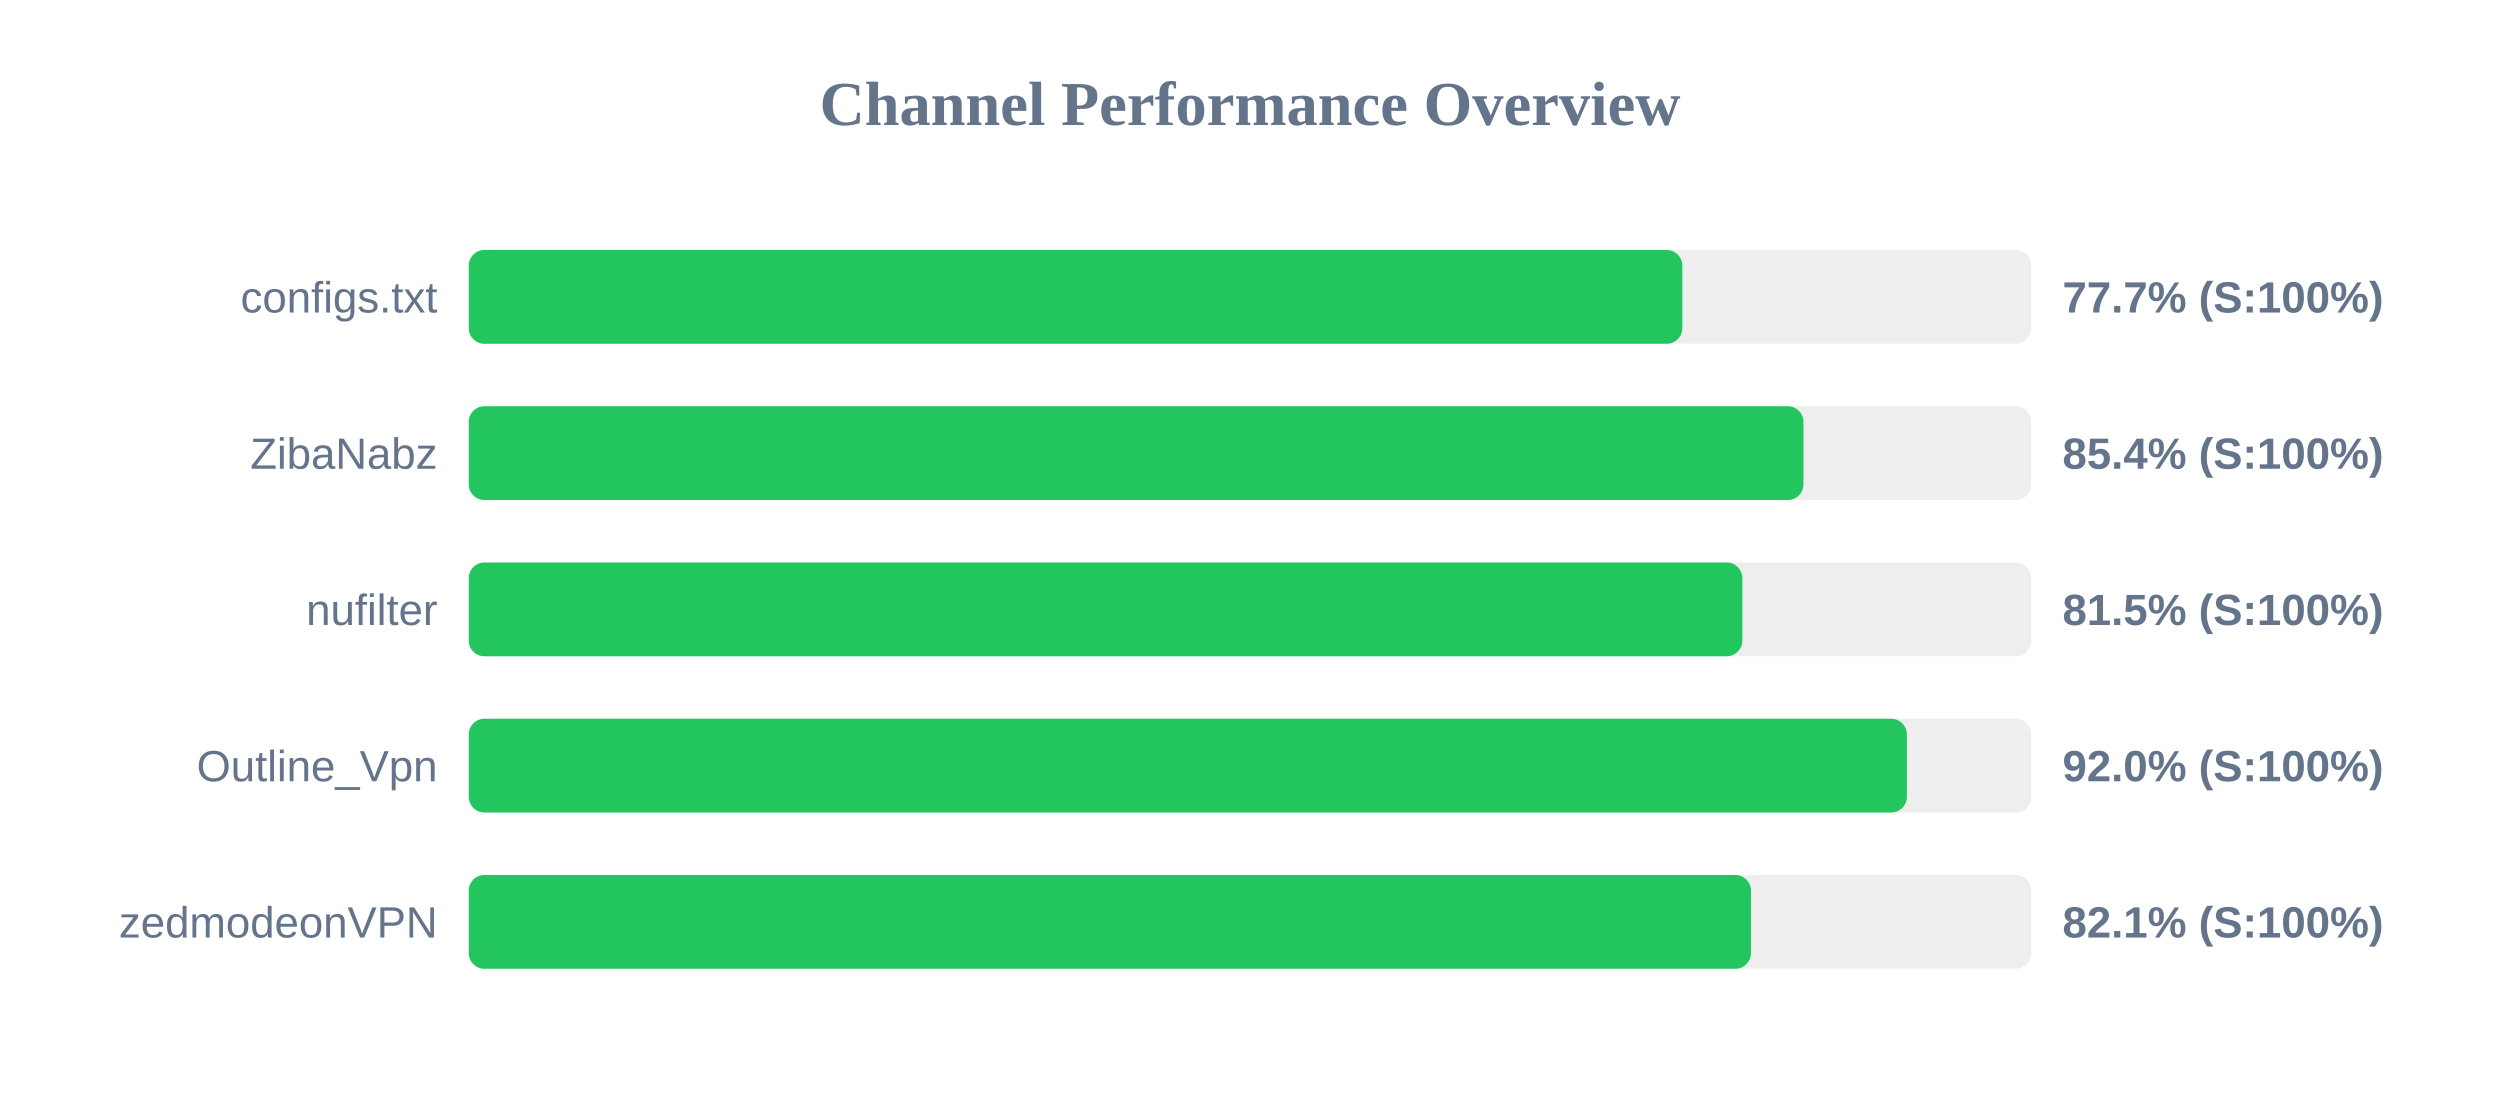
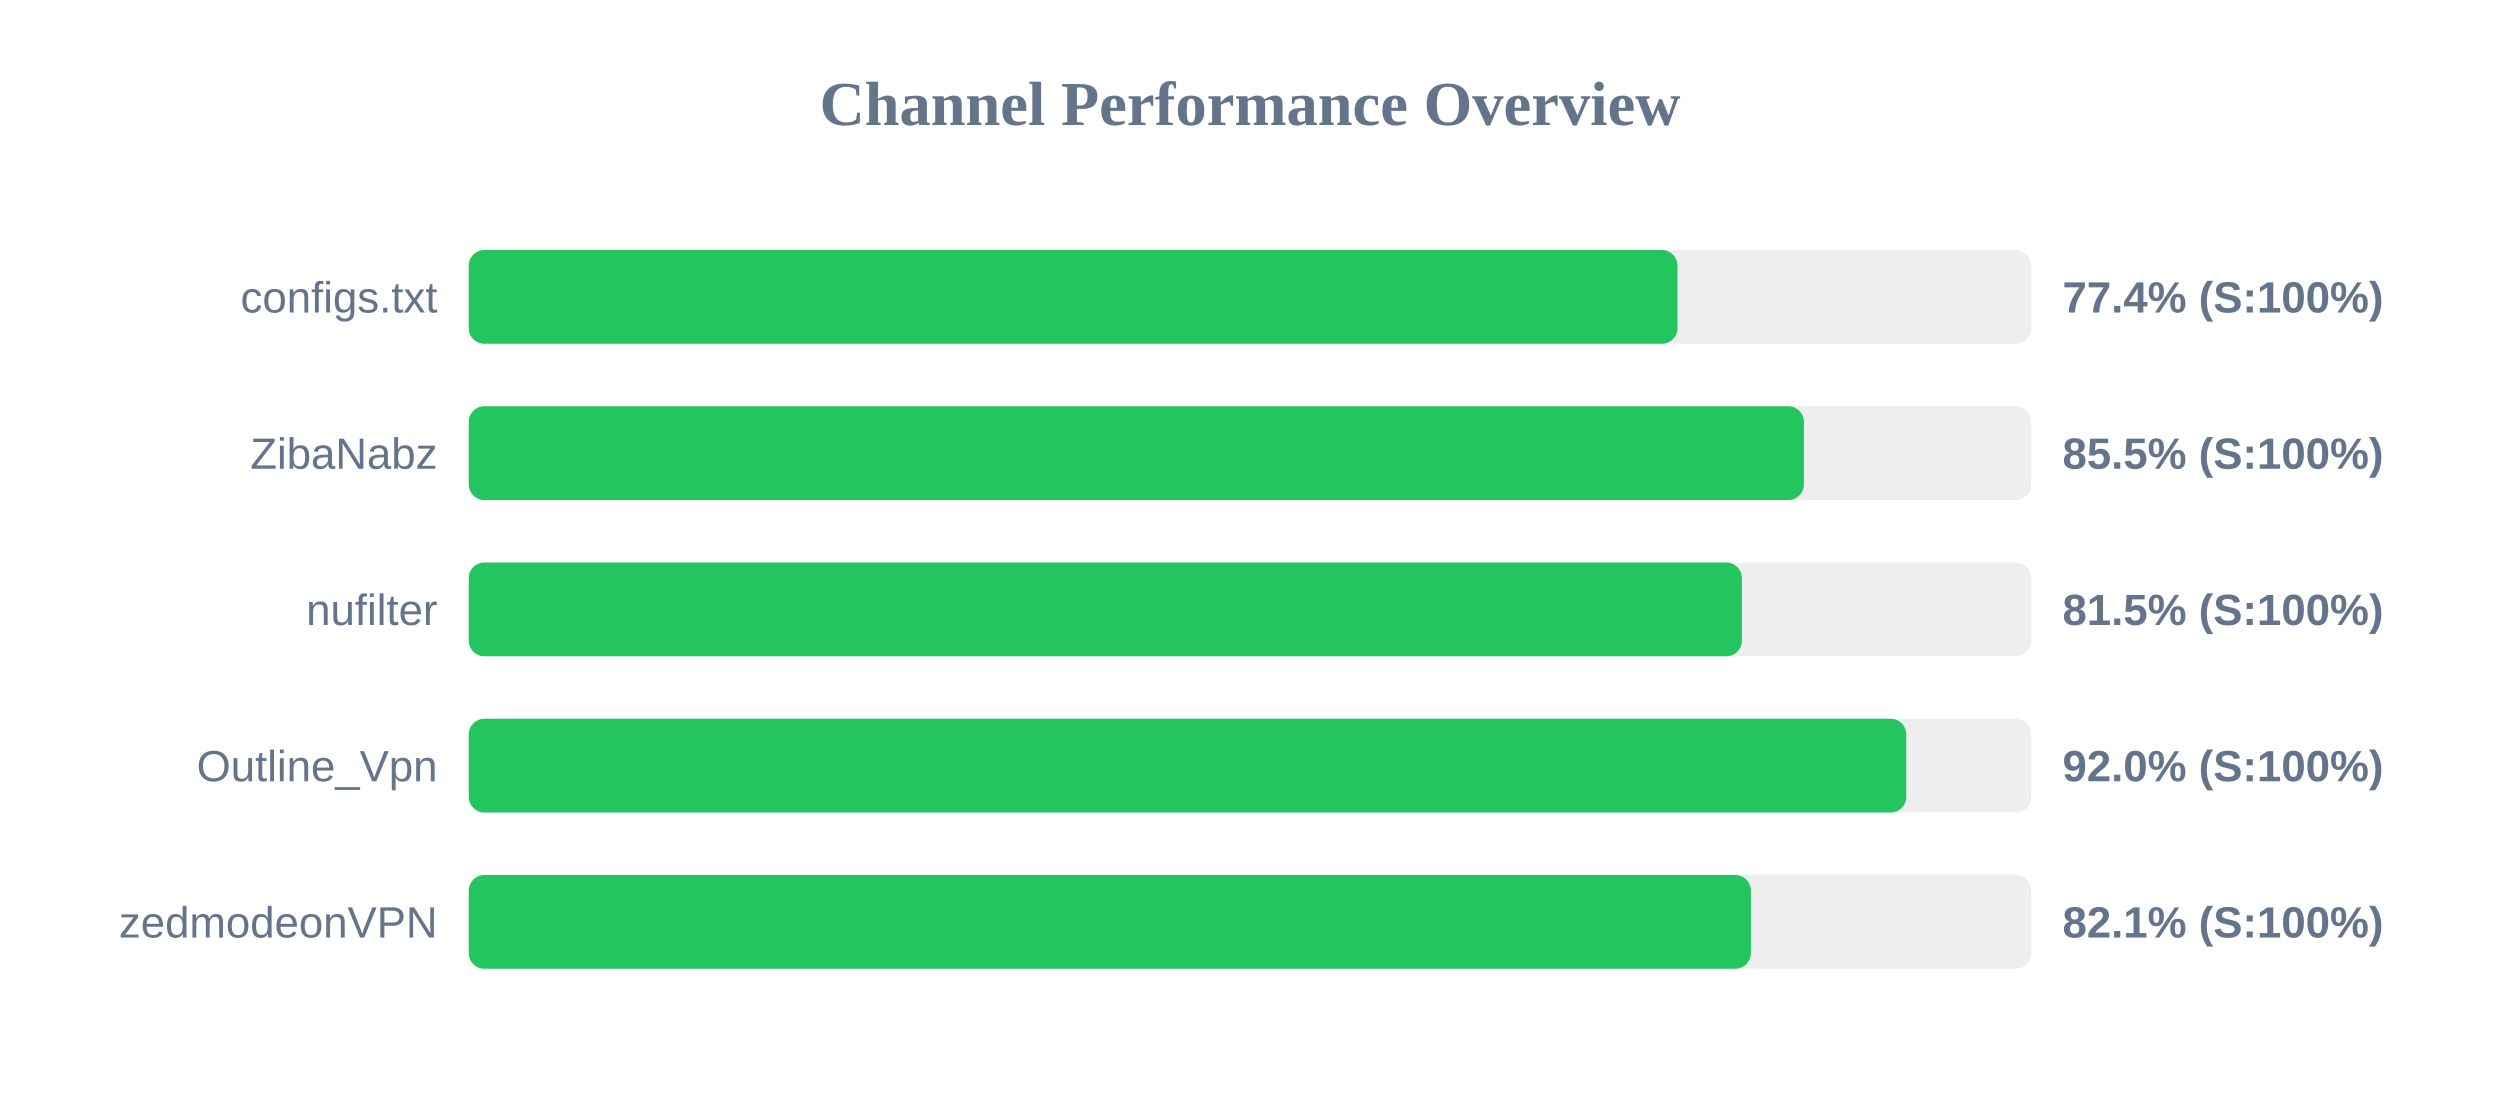
<svg xmlns="http://www.w3.org/2000/svg" width="800" height="350" version="1.1">
  <style>
        .row { font: 14px Arial; fill: #64748b; }
        .score { font: bold 14px Arial; fill: #64748b; }
    </style>
  <text x="400" y="40" text-anchor="middle" font-size="20px" font-weight="bold" fill="#64748b">Channel Performance Overview</text>
  <rect x="150" y="80" width="500" height="30" fill="#eee" rx="5" />
-   <rect x="150" y="80" width="388.35" height="30" fill="#22c55e" rx="5" />
+   <rect x="150" y="80" width="386.8" height="30" fill="#22c55e" rx="5" />
  <text x="140" y="100" text-anchor="end" class="row">configs.txt</text>
-   <text x="660" y="100" text-anchor="start" class="score">77.7% (S:100%)</text>
+   <text x="660" y="100" text-anchor="start" class="score">77.4% (S:100%)</text>
  <rect x="150" y="130" width="500" height="30" fill="#eee" rx="5" />
-   <rect x="150" y="130" width="427.1" height="30" fill="#22c55e" rx="5" />
+   <rect x="150" y="130" width="427.25" height="30" fill="#22c55e" rx="5" />
  <text x="140" y="150" text-anchor="end" class="row">ZibaNabz</text>
-   <text x="660" y="150" text-anchor="start" class="score">85.4% (S:100%)</text>
+   <text x="660" y="150" text-anchor="start" class="score">85.5% (S:100%)</text>
  <rect x="150" y="180" width="500" height="30" fill="#eee" rx="5" />
-   <rect x="150" y="180" width="407.55" height="30" fill="#22c55e" rx="5" />
+   <rect x="150" y="180" width="407.4" height="30" fill="#22c55e" rx="5" />
  <text x="140" y="200" text-anchor="end" class="row">nufilter</text>
  <text x="660" y="200" text-anchor="start" class="score">81.5% (S:100%)</text>
  <rect x="150" y="230" width="500" height="30" fill="#eee" rx="5" />
-   <rect x="150" y="230" width="460.2" height="30" fill="#22c55e" rx="5" />
+   <rect x="150" y="230" width="460.0" height="30" fill="#22c55e" rx="5" />
  <text x="140" y="250" text-anchor="end" class="row">Outline_Vpn</text>
  <text x="660" y="250" text-anchor="start" class="score">92.0% (S:100%)</text>
  <rect x="150" y="280" width="500" height="30" fill="#eee" rx="5" />
  <rect x="150" y="280" width="410.3" height="30" fill="#22c55e" rx="5" />
  <text x="140" y="300" text-anchor="end" class="row">zedmodeonVPN</text>
  <text x="660" y="300" text-anchor="start" class="score">82.1% (S:100%)</text>
</svg>
